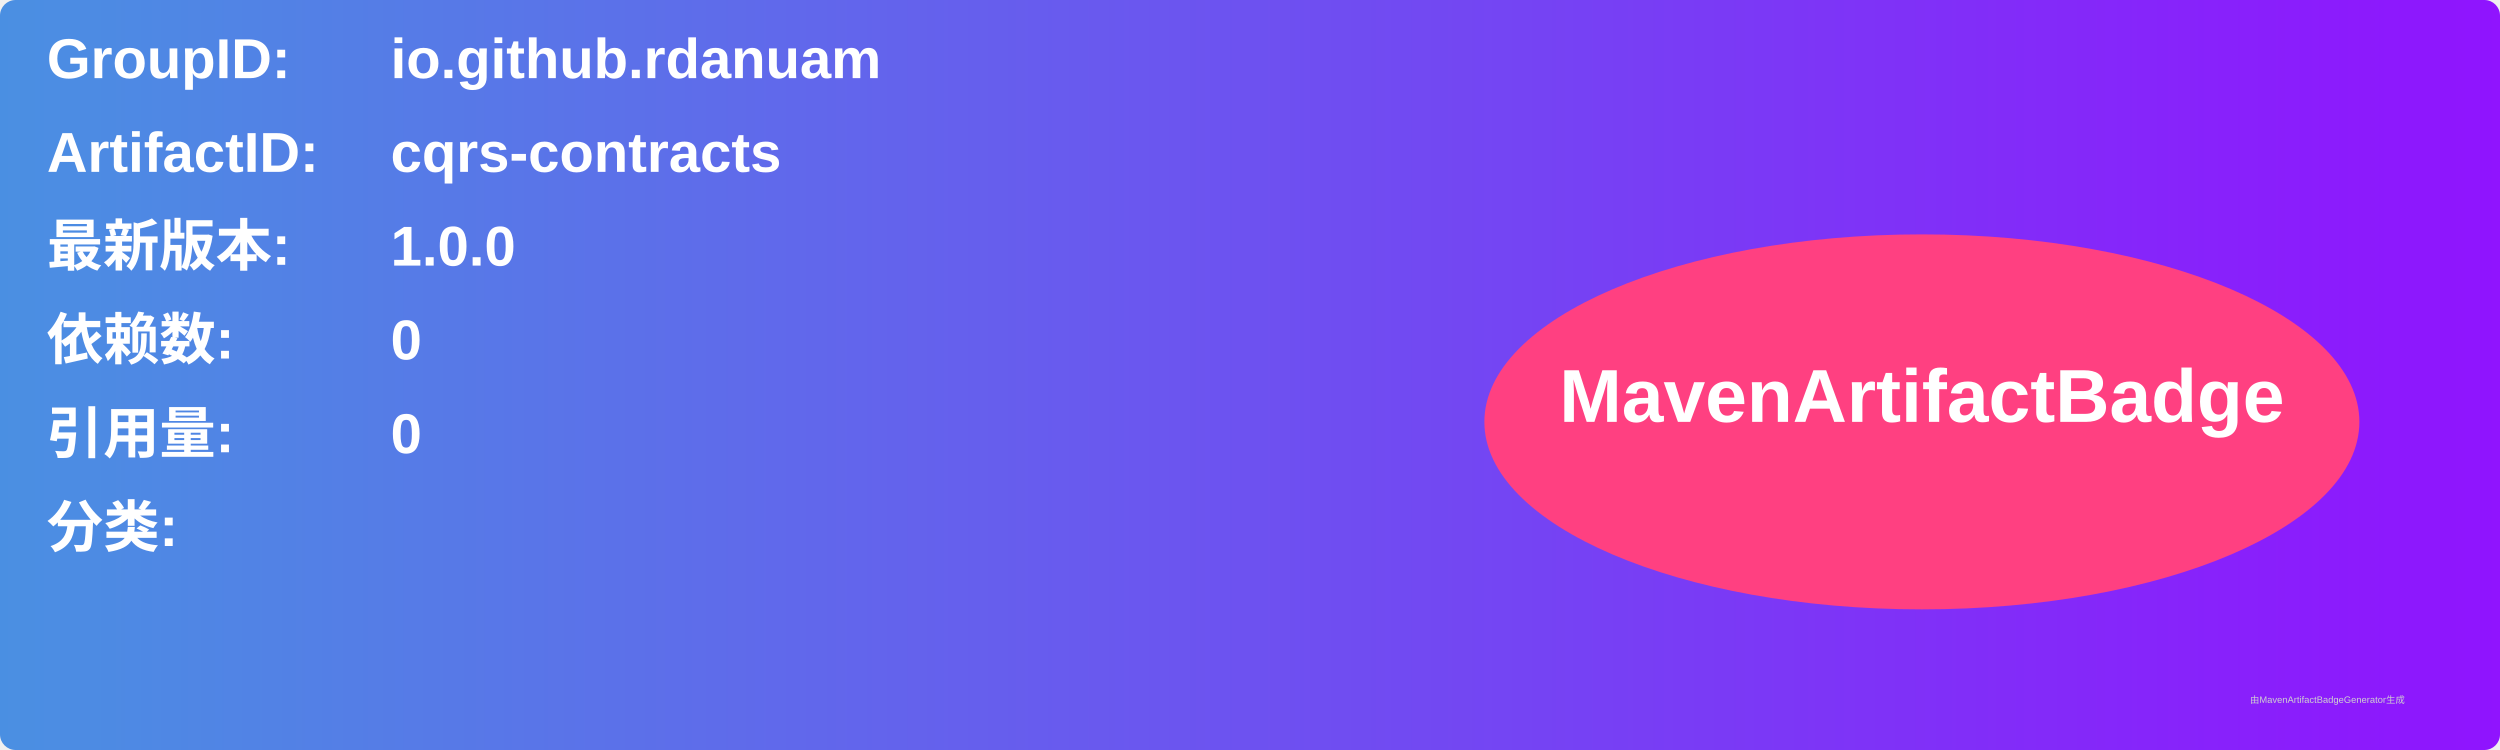
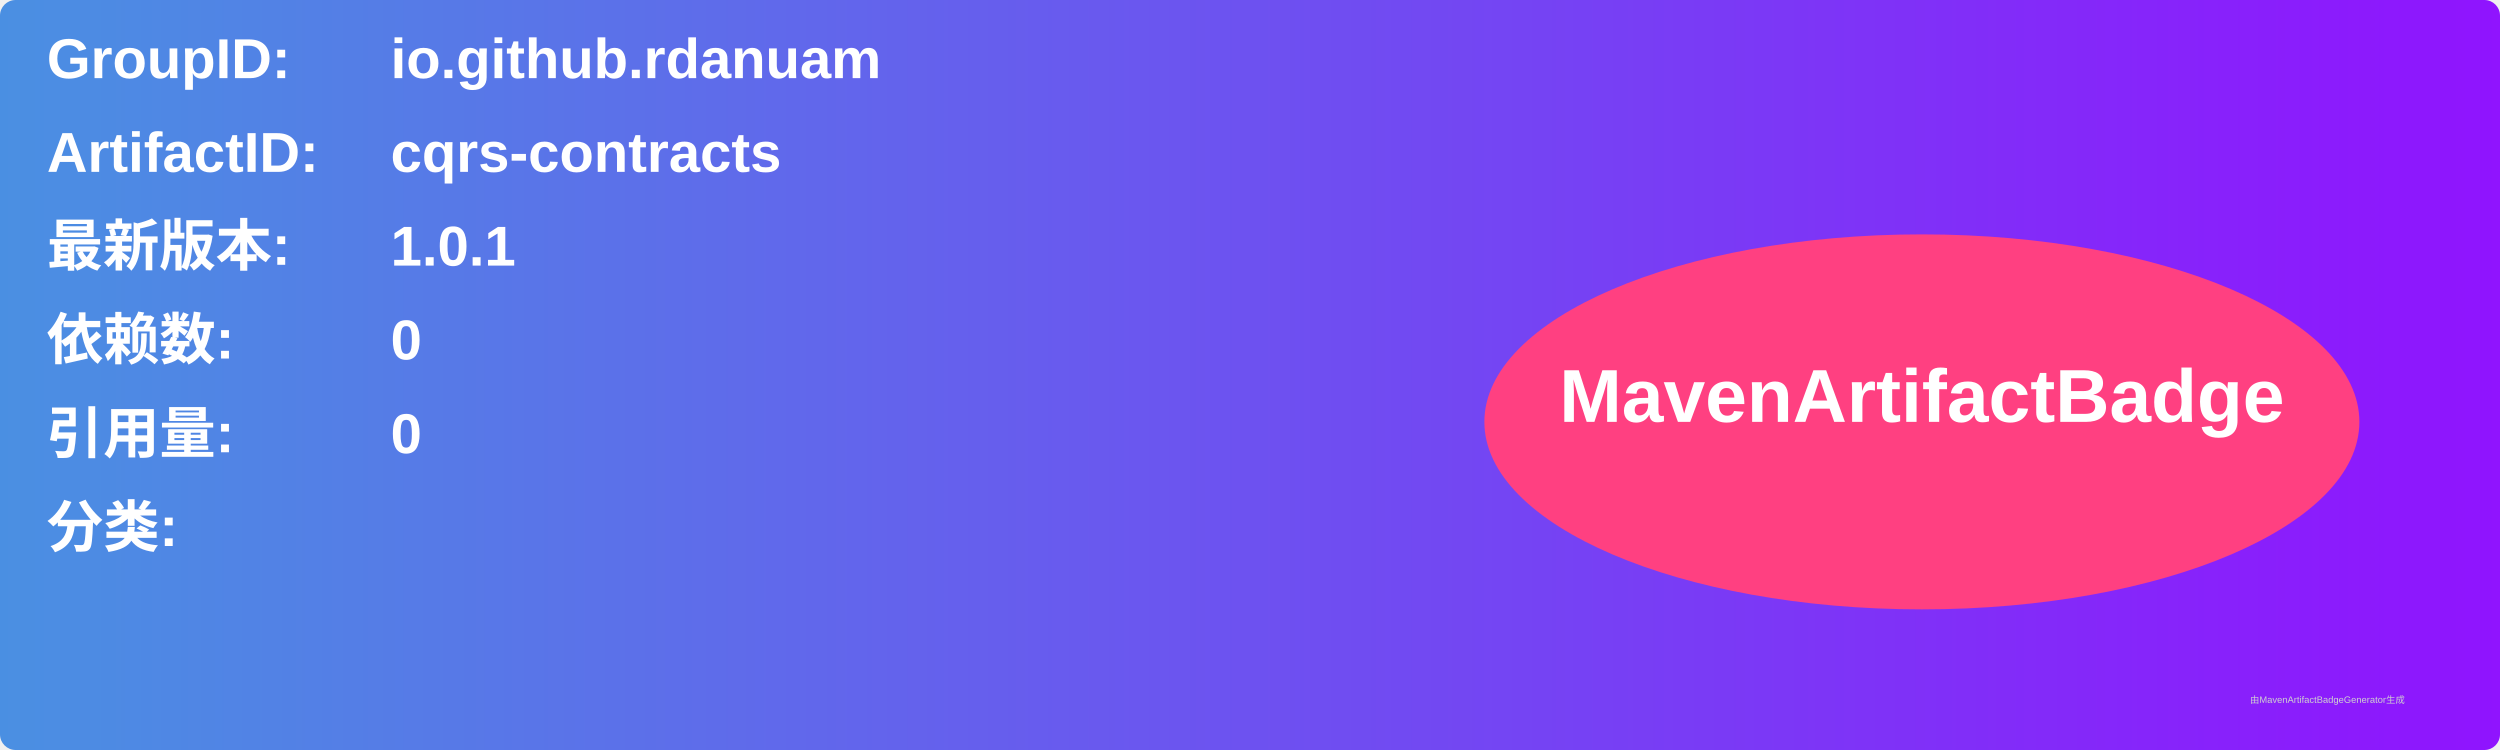
<svg xmlns="http://www.w3.org/2000/svg" width="800" height="240" viewBox="0 0 800 240">
  <linearGradient id="grad" x1="0%" y1="0%" x2="100%" y2="0%">
    <stop offset="0%" stop-color="#4a90e2" />
    <stop offset="100%" stop-color="#9013fe" />
  </linearGradient>
  <rect width="100%" height="100%" rx="5" ry="5" fill="url(#grad)" />
  <g transform="translate(15, 15)">
    <text x="0" y="10" font-family="Arial" font-size="18" fill="white" font-weight="bold" width="260">GroupID:</text>
    <text x="110" y="10" font-family="Arial" font-size="18" fill="white" font-weight="bold" width="460">io.github.rdanuam</text>
    <text x="0" y="40" font-family="Arial" font-size="18" fill="white" font-weight="bold" width="260">ArtifactID:</text>
    <text x="110" y="40" font-family="Arial" font-size="18" fill="white" font-weight="bold" width="460">cqrs-contracts</text>
    <text x="0" y="70" font-family="Arial" font-size="18" fill="white" font-weight="bold">最新版本:</text>
    <text x="110" y="70" font-family="Arial" font-size="18" fill="white" font-weight="bold">
-       <tspan font-weight="bold">1.0.0</tspan>
+       <tspan font-weight="bold">1.0.1</tspan>
    </text>
    <text x="0" y="100" font-family="Arial" font-size="18" fill="white" font-weight="bold">依赖数: </text>
    <text x="110" y="100" font-family="Arial" font-size="18" fill="white">
      <tspan font-weight="bold">0</tspan>
    </text>
    <text x="0" y="130" font-family="Arial" font-size="18" fill="white" font-weight="bold">引用量: </text>
    <text x="110" y="130" font-family="Arial" font-size="18" fill="white">
      <tspan font-weight="bold">0</tspan>
    </text>
    <text x="0" y="160" font-family="Arial" font-size="18" fill="white" font-weight="bold">分类:</text>
    <text x="10" y="190" font-family="Arial" font-size="10" fill="white">
      <tspan font-weight="bold" />
    </text>
    <ellipse cx="600" cy="120" rx="140" ry="60" fill="#ff4081" />
    <text x="600" y="120" text-anchor="middle" font-family="Arial" font-size="24" fill="white" font-weight="bold">MavenArtifactBadge</text>
  </g>
  <text x="720" y="225" font-family="Arial" font-size="3" fill="#d0d0d0">由MavenArtifactBadgeGenerator生成</text>
</svg>
